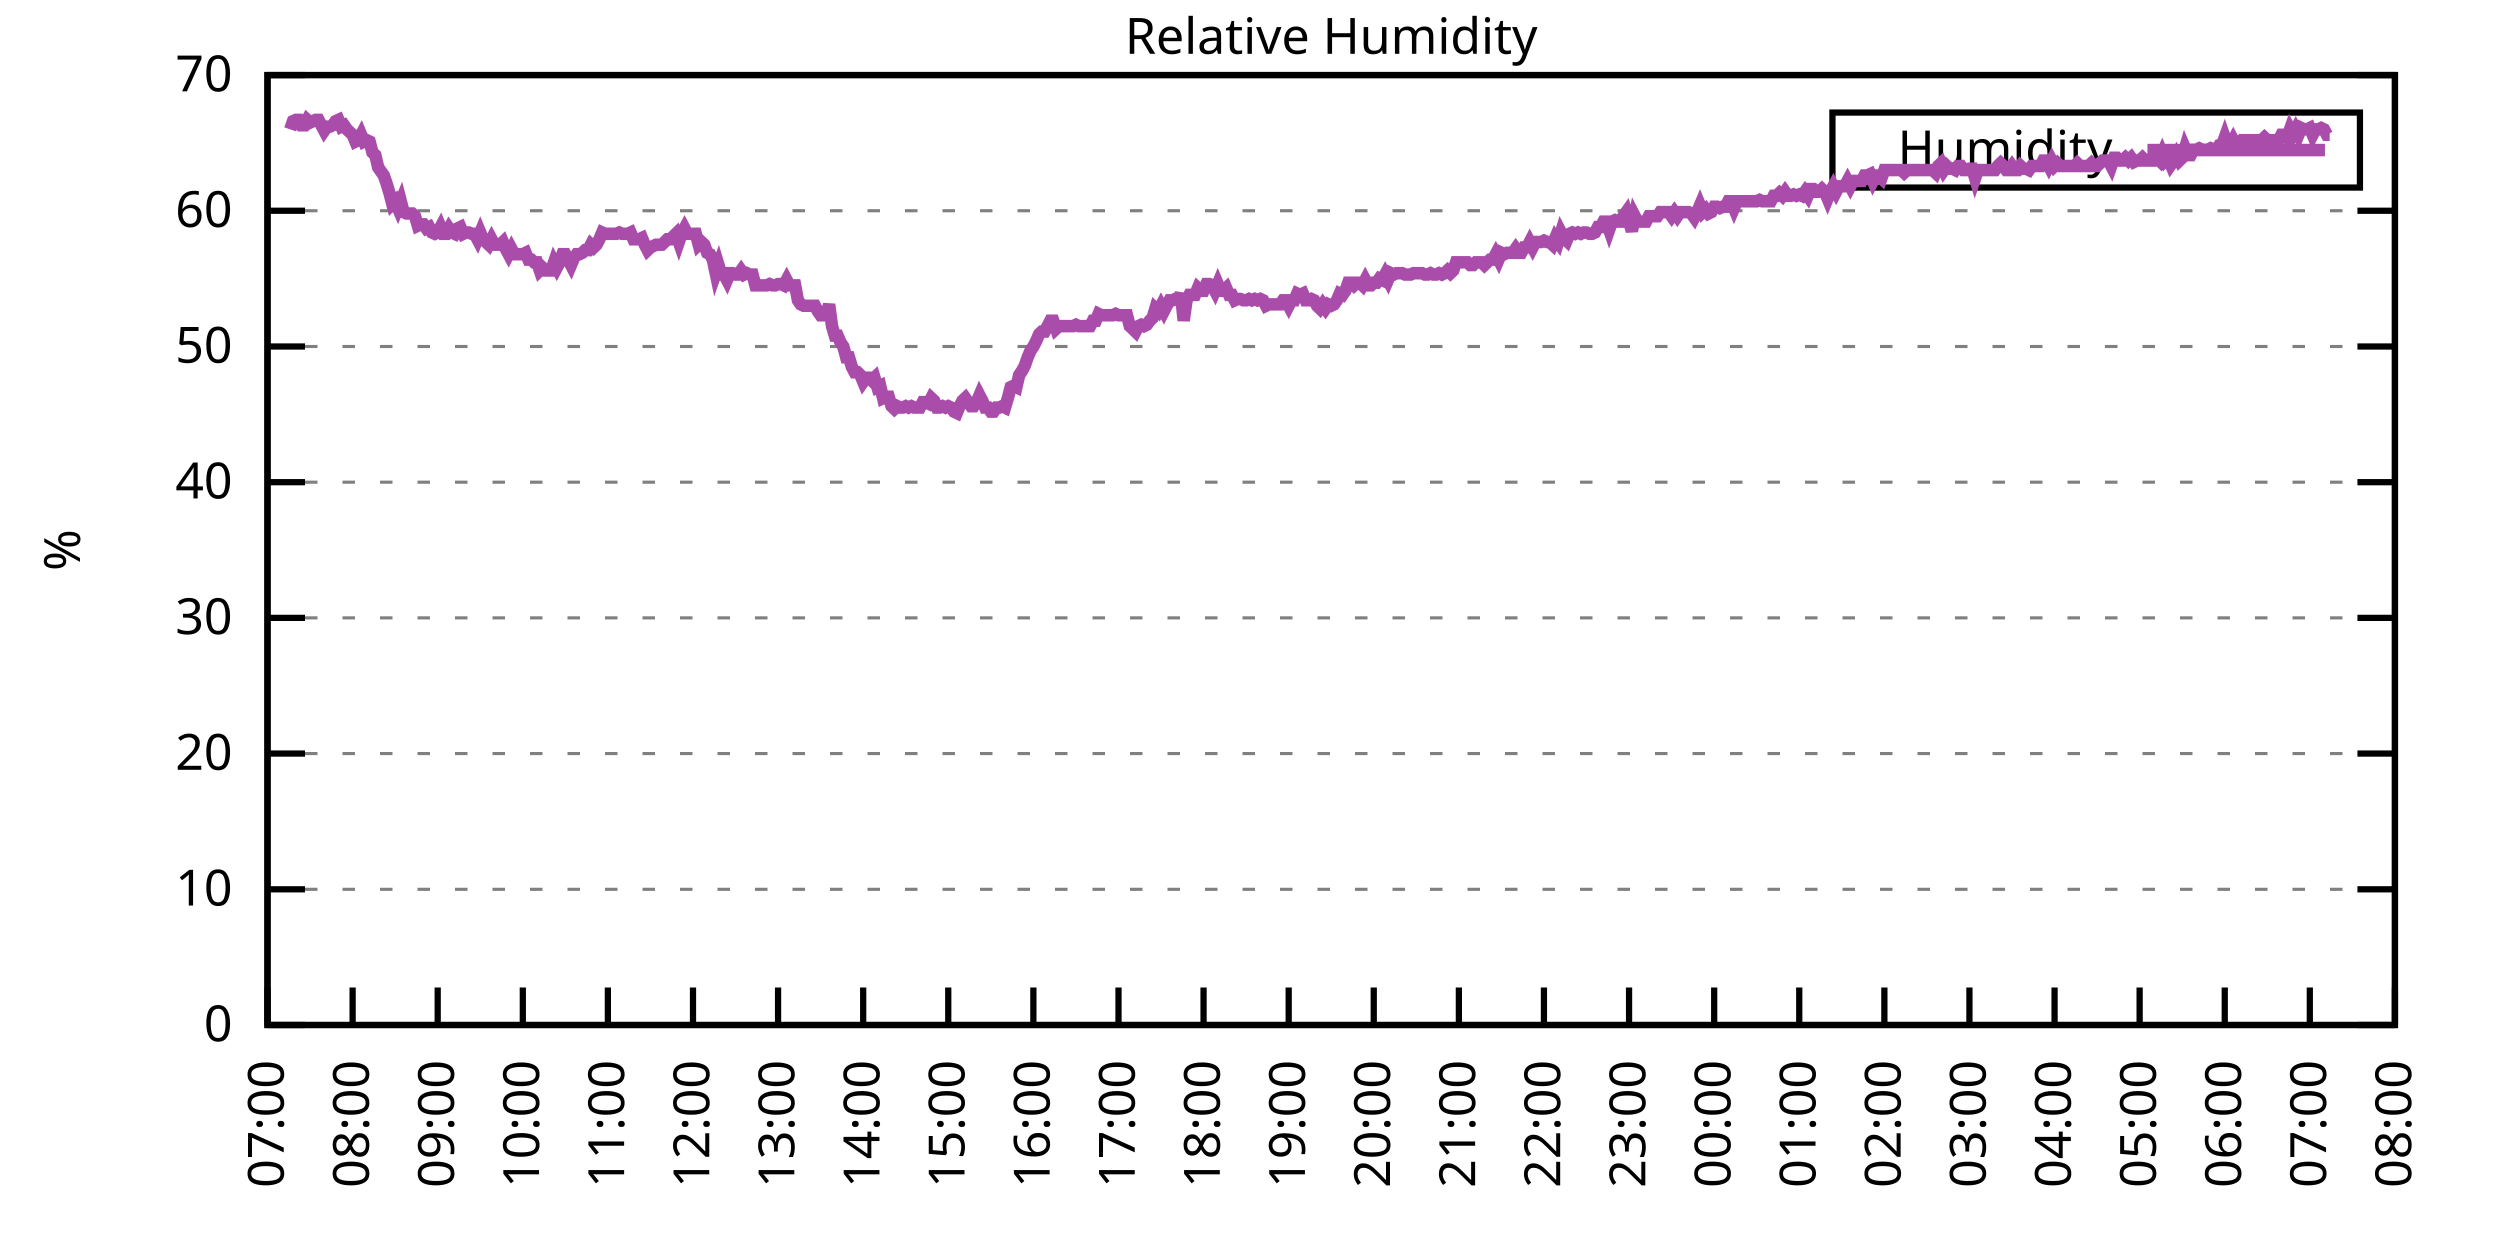
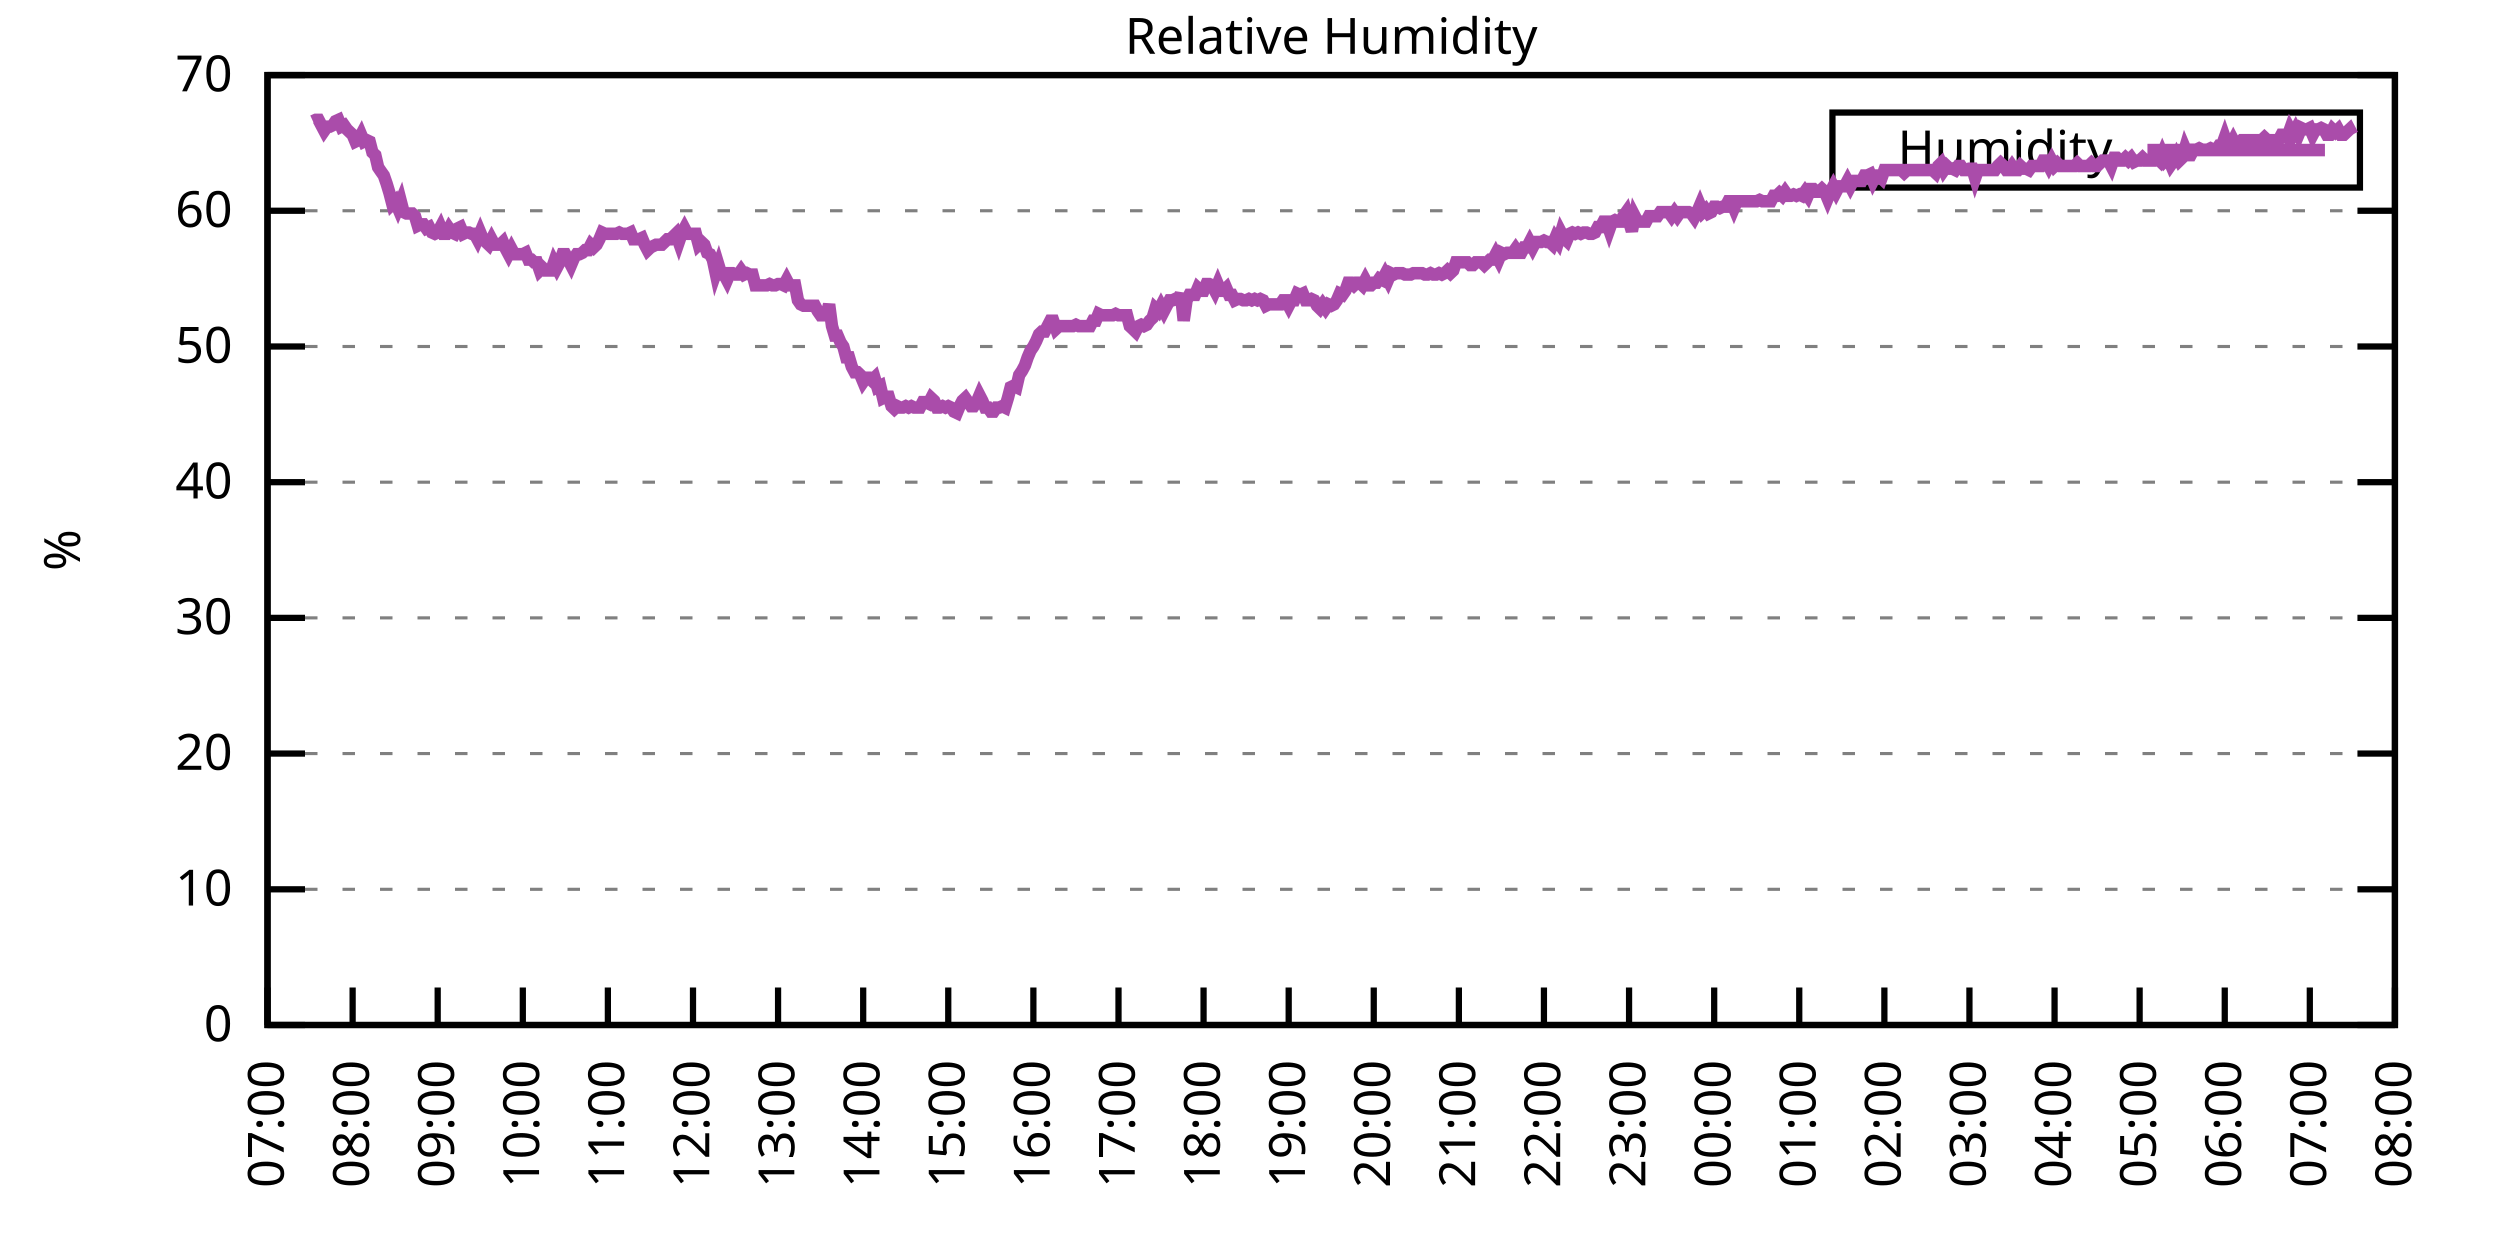
<svg xmlns="http://www.w3.org/2000/svg" xmlns:xlink="http://www.w3.org/1999/xlink" width="400" height="200" viewBox="0 0 400 200">
  <g id="gnuplot_canvas">
    <rect x="0" y="0" width="400" height="200" fill="none" />
    <defs>
      <circle id="gpDot" r="0.5" stroke-width="0.5" stroke="currentColor" />
      <path id="gpPt0" stroke-width="0.333" stroke="currentColor" d="M-1,0 h2 M0,-1 v2" />
      <path id="gpPt1" stroke-width="0.333" stroke="currentColor" d="M-1,-1 L1,1 M1,-1 L-1,1" />
      <path id="gpPt2" stroke-width="0.333" stroke="currentColor" d="M-1,0 L1,0 M0,-1 L0,1 M-1,-1 L1,1 M-1,1 L1,-1" />
      <rect id="gpPt3" stroke-width="0.333" stroke="currentColor" x="-1" y="-1" width="2" height="2" />
      <rect id="gpPt4" stroke-width="0.333" stroke="currentColor" fill="currentColor" x="-1" y="-1" width="2" height="2" />
      <circle id="gpPt5" stroke-width="0.333" stroke="currentColor" cx="0" cy="0" r="1" />
      <use xlink:href="#gpPt5" id="gpPt6" fill="currentColor" stroke="none" />
      <path id="gpPt7" stroke-width="0.333" stroke="currentColor" d="M0,-1.33 L-1.33,0.67 L1.33,0.67 z" />
      <use xlink:href="#gpPt7" id="gpPt8" fill="currentColor" stroke="none" />
      <use xlink:href="#gpPt7" id="gpPt9" stroke="currentColor" transform="rotate(180)" />
      <use xlink:href="#gpPt9" id="gpPt10" fill="currentColor" stroke="none" />
      <use xlink:href="#gpPt3" id="gpPt11" stroke="currentColor" transform="rotate(45)" />
      <use xlink:href="#gpPt11" id="gpPt12" fill="currentColor" stroke="none" />
      <path id="gpPt13" stroke-width="0.333" stroke="currentColor" d="M0,1.330 L1.265,0.411 L0.782,-1.067 L-0.782,-1.076 L-1.265,0.411 z" />
      <use xlink:href="#gpPt13" id="gpPt14" fill="currentColor" stroke="none" />
      <filter id="textbox" filterUnits="objectBoundingBox" x="0" y="0" height="1" width="1">
        <feFlood flood-color="white" flood-opacity="1" result="bgnd" />
        <feComposite in="SourceGraphic" in2="bgnd" operator="atop" />
      </filter>
      <filter id="greybox" filterUnits="objectBoundingBox" x="0" y="0" height="1" width="1">
        <feFlood flood-color="lightgrey" flood-opacity="1" result="grey" />
        <feComposite in="SourceGraphic" in2="grey" operator="atop" />
      </filter>
    </defs>
    <g fill="none" color="white" stroke="currentColor" stroke-width="1.00" stroke-linecap="butt" stroke-linejoin="miter">
</g>
    <g fill="none" color="black" stroke="currentColor" stroke-width="1.00" stroke-linecap="butt" stroke-linejoin="miter">
      <g stroke="none" shape-rendering="crispEdges">
        <polygon fill="rgb(255, 255, 255)" points="42.80,164.00 383.18,164.00 383.18,12.02 42.80,12.02 " />
      </g>
    </g>
    <g fill="none" color="black" stroke="currentColor" stroke-width="1.00" stroke-linecap="butt" stroke-linejoin="miter">
</g>
    <g fill="none" color="black" stroke="black" stroke-width="0.50" stroke-linecap="butt" stroke-linejoin="miter">
</g>
    <g fill="none" color="gray" stroke="currentColor" stroke-width="0.50" stroke-linecap="butt" stroke-linejoin="miter">
      <path stroke="gray" stroke-dasharray="2,4" class="gridline" d="M42.80,164.00 L383.19,164.00  " />
    </g>
    <g fill="none" color="gray" stroke="gray" stroke-width="1.00" stroke-linecap="butt" stroke-linejoin="miter">
</g>
    <g fill="none" color="black" stroke="currentColor" stroke-width="1.00" stroke-linecap="butt" stroke-linejoin="miter">
      <path stroke="black" d="M42.80,164.00 L48.80,164.00 M383.19,164.00 L377.19,164.00  " />
      <g transform="translate(37.20,166.60)" stroke="none" fill="black" font-family="Sans" font-size="8.00" text-anchor="end">
        <text>
          <tspan font-family="Sans"> 0</tspan>
        </text>
      </g>
    </g>
    <g fill="none" color="black" stroke="currentColor" stroke-width="1.00" stroke-linecap="butt" stroke-linejoin="miter">
</g>
    <g fill="none" color="black" stroke="black" stroke-width="0.50" stroke-linecap="butt" stroke-linejoin="miter">
</g>
    <g fill="none" color="gray" stroke="currentColor" stroke-width="0.50" stroke-linecap="butt" stroke-linejoin="miter">
      <path stroke="gray" stroke-dasharray="2,4" class="gridline" d="M42.80,142.29 L383.19,142.29  " />
    </g>
    <g fill="none" color="gray" stroke="gray" stroke-width="1.00" stroke-linecap="butt" stroke-linejoin="miter">
</g>
    <g fill="none" color="black" stroke="currentColor" stroke-width="1.00" stroke-linecap="butt" stroke-linejoin="miter">
      <path stroke="black" d="M42.80,142.29 L48.80,142.29 M383.19,142.29 L377.19,142.29  " />
      <g transform="translate(37.20,144.89)" stroke="none" fill="black" font-family="Sans" font-size="8.00" text-anchor="end">
        <text>
          <tspan font-family="Sans"> 10</tspan>
        </text>
      </g>
    </g>
    <g fill="none" color="black" stroke="currentColor" stroke-width="1.00" stroke-linecap="butt" stroke-linejoin="miter">
</g>
    <g fill="none" color="black" stroke="black" stroke-width="0.50" stroke-linecap="butt" stroke-linejoin="miter">
</g>
    <g fill="none" color="gray" stroke="currentColor" stroke-width="0.50" stroke-linecap="butt" stroke-linejoin="miter">
      <path stroke="gray" stroke-dasharray="2,4" class="gridline" d="M42.80,120.57 L383.19,120.57  " />
    </g>
    <g fill="none" color="gray" stroke="gray" stroke-width="1.00" stroke-linecap="butt" stroke-linejoin="miter">
</g>
    <g fill="none" color="black" stroke="currentColor" stroke-width="1.00" stroke-linecap="butt" stroke-linejoin="miter">
      <path stroke="black" d="M42.80,120.57 L48.80,120.57 M383.19,120.57 L377.19,120.57  " />
      <g transform="translate(37.20,123.17)" stroke="none" fill="black" font-family="Sans" font-size="8.00" text-anchor="end">
        <text>
          <tspan font-family="Sans"> 20</tspan>
        </text>
      </g>
    </g>
    <g fill="none" color="black" stroke="currentColor" stroke-width="1.00" stroke-linecap="butt" stroke-linejoin="miter">
</g>
    <g fill="none" color="black" stroke="black" stroke-width="0.50" stroke-linecap="butt" stroke-linejoin="miter">
</g>
    <g fill="none" color="gray" stroke="currentColor" stroke-width="0.50" stroke-linecap="butt" stroke-linejoin="miter">
      <path stroke="gray" stroke-dasharray="2,4" class="gridline" d="M42.80,98.86 L383.19,98.86  " />
    </g>
    <g fill="none" color="gray" stroke="gray" stroke-width="1.00" stroke-linecap="butt" stroke-linejoin="miter">
</g>
    <g fill="none" color="black" stroke="currentColor" stroke-width="1.00" stroke-linecap="butt" stroke-linejoin="miter">
      <path stroke="black" d="M42.80,98.86 L48.80,98.86 M383.19,98.86 L377.19,98.86  " />
      <g transform="translate(37.20,101.46)" stroke="none" fill="black" font-family="Sans" font-size="8.00" text-anchor="end">
        <text>
          <tspan font-family="Sans"> 30</tspan>
        </text>
      </g>
    </g>
    <g fill="none" color="black" stroke="currentColor" stroke-width="1.00" stroke-linecap="butt" stroke-linejoin="miter">
</g>
    <g fill="none" color="black" stroke="black" stroke-width="0.50" stroke-linecap="butt" stroke-linejoin="miter">
</g>
    <g fill="none" color="gray" stroke="currentColor" stroke-width="0.50" stroke-linecap="butt" stroke-linejoin="miter">
      <path stroke="gray" stroke-dasharray="2,4" class="gridline" d="M42.80,77.15 L383.19,77.15  " />
    </g>
    <g fill="none" color="gray" stroke="gray" stroke-width="1.00" stroke-linecap="butt" stroke-linejoin="miter">
</g>
    <g fill="none" color="black" stroke="currentColor" stroke-width="1.00" stroke-linecap="butt" stroke-linejoin="miter">
      <path stroke="black" d="M42.80,77.15 L48.80,77.15 M383.19,77.15 L377.19,77.15  " />
      <g transform="translate(37.20,79.75)" stroke="none" fill="black" font-family="Sans" font-size="8.00" text-anchor="end">
        <text>
          <tspan font-family="Sans"> 40</tspan>
        </text>
      </g>
    </g>
    <g fill="none" color="black" stroke="currentColor" stroke-width="1.00" stroke-linecap="butt" stroke-linejoin="miter">
</g>
    <g fill="none" color="black" stroke="black" stroke-width="0.50" stroke-linecap="butt" stroke-linejoin="miter">
</g>
    <g fill="none" color="gray" stroke="currentColor" stroke-width="0.50" stroke-linecap="butt" stroke-linejoin="miter">
      <path stroke="gray" stroke-dasharray="2,4" class="gridline" d="M42.80,55.44 L383.19,55.44  " />
    </g>
    <g fill="none" color="gray" stroke="gray" stroke-width="1.00" stroke-linecap="butt" stroke-linejoin="miter">
</g>
    <g fill="none" color="black" stroke="currentColor" stroke-width="1.00" stroke-linecap="butt" stroke-linejoin="miter">
      <path stroke="black" d="M42.80,55.44 L48.80,55.44 M383.19,55.44 L377.19,55.44  " />
      <g transform="translate(37.20,58.04)" stroke="none" fill="black" font-family="Sans" font-size="8.00" text-anchor="end">
        <text>
          <tspan font-family="Sans"> 50</tspan>
        </text>
      </g>
    </g>
    <g fill="none" color="black" stroke="currentColor" stroke-width="1.00" stroke-linecap="butt" stroke-linejoin="miter">
</g>
    <g fill="none" color="black" stroke="black" stroke-width="0.50" stroke-linecap="butt" stroke-linejoin="miter">
</g>
    <g fill="none" color="gray" stroke="currentColor" stroke-width="0.50" stroke-linecap="butt" stroke-linejoin="miter">
      <path stroke="gray" stroke-dasharray="2,4" class="gridline" d="M42.80,33.72 L383.19,33.72  " />
    </g>
    <g fill="none" color="gray" stroke="gray" stroke-width="1.00" stroke-linecap="butt" stroke-linejoin="miter">
</g>
    <g fill="none" color="black" stroke="currentColor" stroke-width="1.00" stroke-linecap="butt" stroke-linejoin="miter">
      <path stroke="black" d="M42.80,33.72 L48.80,33.72 M383.19,33.72 L377.19,33.72  " />
      <g transform="translate(37.20,36.32)" stroke="none" fill="black" font-family="Sans" font-size="8.00" text-anchor="end">
        <text>
          <tspan font-family="Sans"> 60</tspan>
        </text>
      </g>
    </g>
    <g fill="none" color="black" stroke="currentColor" stroke-width="1.00" stroke-linecap="butt" stroke-linejoin="miter">
</g>
    <g fill="none" color="black" stroke="black" stroke-width="0.50" stroke-linecap="butt" stroke-linejoin="miter">
</g>
    <g fill="none" color="gray" stroke="currentColor" stroke-width="0.50" stroke-linecap="butt" stroke-linejoin="miter">
      <path stroke="gray" stroke-dasharray="2,4" class="gridline" d="M42.80,12.01 L383.19,12.01  " />
    </g>
    <g fill="none" color="gray" stroke="gray" stroke-width="1.00" stroke-linecap="butt" stroke-linejoin="miter">
</g>
    <g fill="none" color="black" stroke="currentColor" stroke-width="1.00" stroke-linecap="butt" stroke-linejoin="miter">
      <path stroke="black" d="M42.80,12.01 L48.80,12.01 M383.19,12.01 L377.19,12.01  " />
      <g transform="translate(37.20,14.61)" stroke="none" fill="black" font-family="Sans" font-size="8.00" text-anchor="end">
        <text>
          <tspan font-family="Sans"> 70</tspan>
        </text>
      </g>
    </g>
    <g fill="none" color="black" stroke="currentColor" stroke-width="1.00" stroke-linecap="butt" stroke-linejoin="miter">
      <path stroke="black" d="M42.80,164.00 L42.80,158.00  " />
      <g transform="translate(45.40,169.60) rotate(270.00)" stroke="none" fill="black" font-family="Sans" font-size="8.00" text-anchor="end">
        <text>
          <tspan font-family="Sans">07:00</tspan>
        </text>
      </g>
    </g>
    <g fill="none" color="black" stroke="currentColor" stroke-width="1.00" stroke-linecap="butt" stroke-linejoin="miter">
      <path stroke="black" d="M56.42,164.00 L56.42,158.00  " />
      <g transform="translate(59.02,169.60) rotate(270.00)" stroke="none" fill="black" font-family="Sans" font-size="8.00" text-anchor="end">
        <text>
          <tspan font-family="Sans">08:00</tspan>
        </text>
      </g>
    </g>
    <g fill="none" color="black" stroke="currentColor" stroke-width="1.00" stroke-linecap="butt" stroke-linejoin="miter">
      <path stroke="black" d="M70.03,164.00 L70.03,158.00  " />
      <g transform="translate(72.63,169.60) rotate(270.00)" stroke="none" fill="black" font-family="Sans" font-size="8.00" text-anchor="end">
        <text>
          <tspan font-family="Sans">09:00</tspan>
        </text>
      </g>
    </g>
    <g fill="none" color="black" stroke="currentColor" stroke-width="1.00" stroke-linecap="butt" stroke-linejoin="miter">
      <path stroke="black" d="M83.65,164.00 L83.65,158.00  " />
      <g transform="translate(86.25,169.60) rotate(270.00)" stroke="none" fill="black" font-family="Sans" font-size="8.00" text-anchor="end">
        <text>
          <tspan font-family="Sans">10:00</tspan>
        </text>
      </g>
    </g>
    <g fill="none" color="black" stroke="currentColor" stroke-width="1.00" stroke-linecap="butt" stroke-linejoin="miter">
      <path stroke="black" d="M97.26,164.00 L97.26,158.00  " />
      <g transform="translate(99.86,169.60) rotate(270.00)" stroke="none" fill="black" font-family="Sans" font-size="8.00" text-anchor="end">
        <text>
          <tspan font-family="Sans">11:00</tspan>
        </text>
      </g>
    </g>
    <g fill="none" color="black" stroke="currentColor" stroke-width="1.00" stroke-linecap="butt" stroke-linejoin="miter">
      <path stroke="black" d="M110.88,164.00 L110.88,158.00  " />
      <g transform="translate(113.48,169.60) rotate(270.00)" stroke="none" fill="black" font-family="Sans" font-size="8.00" text-anchor="end">
        <text>
          <tspan font-family="Sans">12:00</tspan>
        </text>
      </g>
    </g>
    <g fill="none" color="black" stroke="currentColor" stroke-width="1.00" stroke-linecap="butt" stroke-linejoin="miter">
      <path stroke="black" d="M124.49,164.00 L124.49,158.00  " />
      <g transform="translate(127.09,169.60) rotate(270.00)" stroke="none" fill="black" font-family="Sans" font-size="8.00" text-anchor="end">
        <text>
          <tspan font-family="Sans">13:00</tspan>
        </text>
      </g>
    </g>
    <g fill="none" color="black" stroke="currentColor" stroke-width="1.00" stroke-linecap="butt" stroke-linejoin="miter">
      <path stroke="black" d="M138.11,164.00 L138.11,158.00  " />
      <g transform="translate(140.71,169.60) rotate(270.00)" stroke="none" fill="black" font-family="Sans" font-size="8.00" text-anchor="end">
        <text>
          <tspan font-family="Sans">14:00</tspan>
        </text>
      </g>
    </g>
    <g fill="none" color="black" stroke="currentColor" stroke-width="1.00" stroke-linecap="butt" stroke-linejoin="miter">
      <path stroke="black" d="M151.72,164.00 L151.72,158.00  " />
      <g transform="translate(154.32,169.60) rotate(270.00)" stroke="none" fill="black" font-family="Sans" font-size="8.00" text-anchor="end">
        <text>
          <tspan font-family="Sans">15:00</tspan>
        </text>
      </g>
    </g>
    <g fill="none" color="black" stroke="currentColor" stroke-width="1.00" stroke-linecap="butt" stroke-linejoin="miter">
      <path stroke="black" d="M165.34,164.00 L165.34,158.00  " />
      <g transform="translate(167.94,169.60) rotate(270.00)" stroke="none" fill="black" font-family="Sans" font-size="8.00" text-anchor="end">
        <text>
          <tspan font-family="Sans">16:00</tspan>
        </text>
      </g>
    </g>
    <g fill="none" color="black" stroke="currentColor" stroke-width="1.00" stroke-linecap="butt" stroke-linejoin="miter">
      <path stroke="black" d="M178.96,164.00 L178.96,158.00  " />
      <g transform="translate(181.56,169.60) rotate(270.00)" stroke="none" fill="black" font-family="Sans" font-size="8.00" text-anchor="end">
        <text>
          <tspan font-family="Sans">17:00</tspan>
        </text>
      </g>
    </g>
    <g fill="none" color="black" stroke="currentColor" stroke-width="1.00" stroke-linecap="butt" stroke-linejoin="miter">
      <path stroke="black" d="M192.57,164.00 L192.57,158.00  " />
      <g transform="translate(195.17,169.60) rotate(270.00)" stroke="none" fill="black" font-family="Sans" font-size="8.00" text-anchor="end">
        <text>
          <tspan font-family="Sans">18:00</tspan>
        </text>
      </g>
    </g>
    <g fill="none" color="black" stroke="currentColor" stroke-width="1.00" stroke-linecap="butt" stroke-linejoin="miter">
      <path stroke="black" d="M206.19,164.00 L206.19,158.00  " />
      <g transform="translate(208.79,169.60) rotate(270.00)" stroke="none" fill="black" font-family="Sans" font-size="8.00" text-anchor="end">
        <text>
          <tspan font-family="Sans">19:00</tspan>
        </text>
      </g>
    </g>
    <g fill="none" color="black" stroke="currentColor" stroke-width="1.00" stroke-linecap="butt" stroke-linejoin="miter">
      <path stroke="black" d="M219.80,164.00 L219.80,158.00  " />
      <g transform="translate(222.40,169.60) rotate(270.00)" stroke="none" fill="black" font-family="Sans" font-size="8.00" text-anchor="end">
        <text>
          <tspan font-family="Sans">20:00</tspan>
        </text>
      </g>
    </g>
    <g fill="none" color="black" stroke="currentColor" stroke-width="1.00" stroke-linecap="butt" stroke-linejoin="miter">
      <path stroke="black" d="M233.42,164.00 L233.42,158.00  " />
      <g transform="translate(236.02,169.60) rotate(270.00)" stroke="none" fill="black" font-family="Sans" font-size="8.00" text-anchor="end">
        <text>
          <tspan font-family="Sans">21:00</tspan>
        </text>
      </g>
    </g>
    <g fill="none" color="black" stroke="currentColor" stroke-width="1.00" stroke-linecap="butt" stroke-linejoin="miter">
      <path stroke="black" d="M247.03,164.00 L247.03,158.00  " />
      <g transform="translate(249.63,169.60) rotate(270.00)" stroke="none" fill="black" font-family="Sans" font-size="8.00" text-anchor="end">
        <text>
          <tspan font-family="Sans">22:00</tspan>
        </text>
      </g>
    </g>
    <g fill="none" color="black" stroke="currentColor" stroke-width="1.00" stroke-linecap="butt" stroke-linejoin="miter">
      <path stroke="black" d="M260.65,164.00 L260.65,158.00  " />
      <g transform="translate(263.25,169.60) rotate(270.00)" stroke="none" fill="black" font-family="Sans" font-size="8.00" text-anchor="end">
        <text>
          <tspan font-family="Sans">23:00</tspan>
        </text>
      </g>
    </g>
    <g fill="none" color="black" stroke="currentColor" stroke-width="1.00" stroke-linecap="butt" stroke-linejoin="miter">
      <path stroke="black" d="M274.27,164.00 L274.27,158.00  " />
      <g transform="translate(276.87,169.60) rotate(270.00)" stroke="none" fill="black" font-family="Sans" font-size="8.00" text-anchor="end">
        <text>
          <tspan font-family="Sans">00:00</tspan>
        </text>
      </g>
    </g>
    <g fill="none" color="black" stroke="currentColor" stroke-width="1.00" stroke-linecap="butt" stroke-linejoin="miter">
      <path stroke="black" d="M287.88,164.00 L287.88,158.00  " />
      <g transform="translate(290.48,169.60) rotate(270.00)" stroke="none" fill="black" font-family="Sans" font-size="8.00" text-anchor="end">
        <text>
          <tspan font-family="Sans">01:00</tspan>
        </text>
      </g>
    </g>
    <g fill="none" color="black" stroke="currentColor" stroke-width="1.00" stroke-linecap="butt" stroke-linejoin="miter">
      <path stroke="black" d="M301.50,164.00 L301.50,158.00  " />
      <g transform="translate(304.10,169.60) rotate(270.00)" stroke="none" fill="black" font-family="Sans" font-size="8.00" text-anchor="end">
        <text>
          <tspan font-family="Sans">02:00</tspan>
        </text>
      </g>
    </g>
    <g fill="none" color="black" stroke="currentColor" stroke-width="1.00" stroke-linecap="butt" stroke-linejoin="miter">
      <path stroke="black" d="M315.11,164.00 L315.11,158.00  " />
      <g transform="translate(317.71,169.60) rotate(270.00)" stroke="none" fill="black" font-family="Sans" font-size="8.00" text-anchor="end">
        <text>
          <tspan font-family="Sans">03:00</tspan>
        </text>
      </g>
    </g>
    <g fill="none" color="black" stroke="currentColor" stroke-width="1.00" stroke-linecap="butt" stroke-linejoin="miter">
      <path stroke="black" d="M328.73,164.00 L328.73,158.00  " />
      <g transform="translate(331.33,169.60) rotate(270.00)" stroke="none" fill="black" font-family="Sans" font-size="8.00" text-anchor="end">
        <text>
          <tspan font-family="Sans">04:00</tspan>
        </text>
      </g>
    </g>
    <g fill="none" color="black" stroke="currentColor" stroke-width="1.00" stroke-linecap="butt" stroke-linejoin="miter">
      <path stroke="black" d="M342.34,164.00 L342.34,158.00  " />
      <g transform="translate(344.94,169.60) rotate(270.00)" stroke="none" fill="black" font-family="Sans" font-size="8.00" text-anchor="end">
        <text>
          <tspan font-family="Sans">05:00</tspan>
        </text>
      </g>
    </g>
    <g fill="none" color="black" stroke="currentColor" stroke-width="1.00" stroke-linecap="butt" stroke-linejoin="miter">
      <path stroke="black" d="M355.96,164.00 L355.96,158.00  " />
      <g transform="translate(358.56,169.60) rotate(270.00)" stroke="none" fill="black" font-family="Sans" font-size="8.00" text-anchor="end">
        <text>
          <tspan font-family="Sans">06:00</tspan>
        </text>
      </g>
    </g>
    <g fill="none" color="black" stroke="currentColor" stroke-width="1.00" stroke-linecap="butt" stroke-linejoin="miter">
      <path stroke="black" d="M369.57,164.00 L369.57,158.00  " />
      <g transform="translate(372.17,169.60) rotate(270.00)" stroke="none" fill="black" font-family="Sans" font-size="8.00" text-anchor="end">
        <text>
          <tspan font-family="Sans">07:00</tspan>
        </text>
      </g>
    </g>
    <g fill="none" color="black" stroke="currentColor" stroke-width="1.00" stroke-linecap="butt" stroke-linejoin="miter">
      <path stroke="black" d="M383.19,164.00 L383.19,158.00  " />
      <g transform="translate(385.79,169.60) rotate(270.00)" stroke="none" fill="black" font-family="Sans" font-size="8.00" text-anchor="end">
        <text>
          <tspan font-family="Sans">08:00</tspan>
        </text>
      </g>
    </g>
    <g fill="none" color="black" stroke="currentColor" stroke-width="1.00" stroke-linecap="butt" stroke-linejoin="miter">
</g>
    <g fill="none" color="black" stroke="currentColor" stroke-width="1.00" stroke-linecap="butt" stroke-linejoin="miter">
      <path stroke="black" d="M42.80,12.01 L42.80,164.00 L383.19,164.00 L383.19,12.01 L42.80,12.01 Z  " />
    </g>
    <g fill="none" color="black" stroke="currentColor" stroke-width="1.00" stroke-linecap="butt" stroke-linejoin="miter">
</g>
    <g fill="none" color="black" stroke="currentColor" stroke-width="1.00" stroke-linecap="butt" stroke-linejoin="miter">
      <path stroke="black" d="M293.19,30.01 L293.19,18.01 L377.59,18.01 L377.59,30.01 L293.19,30.01 Z  " />
    </g>
    <g id="Relative_Humidity_plot_1">
      <g fill="none" color="white" stroke="black" stroke-width="2.00" stroke-linecap="butt" stroke-linejoin="miter">
</g>
      <g fill="none" color="black" stroke="currentColor" stroke-width="2.00" stroke-linecap="butt" stroke-linejoin="miter">
        <g transform="translate(337.99,26.61)" stroke="none" fill="black" font-family="Sans" font-size="8.00" text-anchor="end">
          <text>
            <tspan font-family="Sans">Humidity</tspan>
          </text>
        </g>
      </g>
      <g fill="none" color="black" stroke="currentColor" stroke-width="2.00" stroke-linecap="butt" stroke-linejoin="miter">
-         <path stroke="rgb(170,  76, 170)" d="M343.59,24.01 L371.99,24.01 M46.43,20.70 L46.88,19.39 L47.34,19.18 L47.79,19.18 L48.25,20.04 L48.70,20.04   L49.15,19.18 L49.61,19.61 L50.06,19.39 L50.52,19.18 L50.97,19.18 L51.42,20.04 L51.88,20.91 L52.33,20.26   L52.78,20.26 L53.24,20.04 L53.69,19.39 L54.15,19.18 L54.60,20.26 L55.05,20.04 L55.51,20.70 L55.96,21.13   L56.42,21.56 L56.87,22.65 L57.32,22.43 L57.78,21.56 L58.23,22.65 L58.68,22.43 L59.14,22.65 L59.59,24.39   L60.05,24.82 L60.50,26.77 L60.95,27.43 L61.41,28.08 L61.86,29.38 L62.32,30.90 L62.77,32.64 L63.22,32.20   L63.68,33.29 L64.13,32.20 L64.58,33.94 L65.04,34.16 L65.49,34.16 L65.95,34.16 L66.40,34.59 L66.85,36.11   L67.31,35.89 L67.76,35.89 L68.22,36.55 L68.67,36.33 L69.12,37.20 L69.58,37.41 L70.03,37.20 L70.49,36.33   L70.94,37.41 L71.39,37.41 L71.85,36.55 L72.30,37.20 L72.75,37.41 L73.21,36.55 L73.66,36.33 L74.12,37.41   L74.57,37.20 L75.02,37.20 L75.48,37.41 L75.93,37.41 L76.39,38.28 L76.84,37.20 L77.29,38.28 L77.75,38.72   L78.20,39.15 L78.65,38.28 L79.11,39.15 L79.56,39.15 L80.02,39.15 L80.47,38.72 L80.92,39.80 L81.38,40.67   L81.83,39.80 L82.29,40.67 L82.74,40.67 L83.19,40.67 L83.65,40.67 L84.10,40.45 L84.55,41.54 L85.01,41.54   L85.46,41.97 L85.92,41.97 L86.37,43.28 L86.82,42.84 L87.28,43.28 L87.73,43.28 L88.19,43.28 L88.64,41.97   L89.09,42.84 L89.55,41.97 L90.00,40.67 L90.45,40.67 L90.91,41.54 L91.36,42.41 L91.82,41.32 L92.27,40.67   L92.72,40.67 L93.18,40.45 L93.63,40.02 L94.09,40.02 L94.54,39.15 L94.99,39.59 L95.45,39.15 L95.90,38.28   L96.35,37.20 L96.81,37.41 L97.26,37.41 L97.72,37.41 L98.17,37.41 L98.62,37.41 L99.08,37.20 L99.53,37.41   L99.99,37.41 L100.44,37.41 L100.89,37.20 L101.35,38.28 L101.80,38.28 L102.25,38.28 L102.71,38.07 L103.16,39.15   L103.62,40.02 L104.07,39.59 L104.52,39.37 L104.98,39.15 L105.43,39.15 L105.89,39.15 L106.34,38.72 L106.79,38.28   L107.25,38.28 L107.70,37.85 L108.15,37.41 L108.61,38.72 L109.06,37.41 L109.52,36.55 L109.97,37.41 L110.42,37.41   L110.88,37.41 L111.33,37.41 L111.79,39.15 L112.24,38.72 L112.69,39.15 L113.15,40.45 L113.60,40.67 L114.05,41.54   L114.51,43.71 L114.96,42.41 L115.42,43.93 L115.87,43.93 L116.32,44.80 L116.78,43.71 L117.23,43.71 L117.69,43.93   L118.14,43.93 L118.59,43.28 L119.05,43.93 L119.50,43.71 L119.96,43.93 L120.41,43.93 L120.86,45.66 L121.32,45.66   L121.77,45.66 L122.22,45.66 L122.68,45.66 L123.13,45.45 L123.59,45.66 L124.04,45.66 L124.49,45.45 L124.95,45.45   L125.40,45.66 L125.86,44.80 L126.31,45.66 L126.76,45.66 L127.22,45.66 L127.67,48.05 L128.12,48.70 L128.58,48.92   L129.03,48.92 L129.49,48.92 L129.94,48.92 L130.39,48.92 L130.85,49.79 L131.30,50.44 L131.76,50.44 L132.21,50.44   L132.66,48.70 L133.12,52.18 L133.57,53.70 L134.02,53.70 L134.48,54.78 L134.93,55.44 L135.39,57.17 L135.84,57.17   L136.29,58.69 L136.75,59.56 L137.20,59.56 L137.66,60.00 L138.11,61.08 L138.56,60.43 L139.02,60.43 L139.47,60.86   L139.92,60.43 L140.38,61.95 L140.83,61.73 L141.29,63.69 L141.74,63.47 L142.19,63.47 L142.65,64.99 L143.10,65.42   L143.56,64.99 L144.01,65.21 L144.46,65.21 L144.92,64.99 L145.37,65.21 L145.82,64.99 L146.28,65.21 L146.73,65.21   L147.19,65.21 L147.64,64.34 L148.09,64.34 L148.55,64.56 L149.00,63.69 L149.46,64.12 L149.91,65.21 L150.36,65.21   L150.82,64.99 L151.27,65.21 L151.72,64.99 L152.18,65.21 L152.63,65.86 L153.09,66.08 L153.54,64.99 L153.99,64.12   L154.45,63.69 L154.90,64.34 L155.36,64.99 L155.81,64.99 L156.26,64.34 L156.72,63.25 L157.17,64.12 L157.62,65.21   L158.08,65.21 L158.53,65.86 L158.99,65.86 L159.44,65.21 L159.89,65.21 L160.35,64.99 L160.80,65.21 L161.26,63.69   L161.71,61.95 L162.16,61.73 L162.62,61.95 L163.07,60.00 L163.52,59.34 L163.98,58.48 L164.43,57.17 L164.89,56.09   L165.34,55.44 L165.79,54.57 L166.25,53.48 L166.70,53.05 L167.16,53.05 L167.61,52.18 L168.06,51.31 L168.52,51.31   L168.97,52.61 L169.43,52.18 L169.88,52.18 L170.33,52.18 L170.79,52.18 L171.24,52.18 L171.69,52.18 L172.15,51.96   L172.60,52.18 L173.06,52.18 L173.51,52.18 L173.96,52.18 L174.42,52.18 L174.87,51.31 L175.33,51.31 L175.78,50.22   L176.23,50.44 L176.69,50.44 L177.14,50.44 L177.59,50.44 L178.05,50.44 L178.50,50.22 L178.96,50.44 L179.41,50.44   L179.86,50.44 L180.32,50.44 L180.77,52.18 L181.23,52.61 L181.68,53.05 L182.13,52.18 L182.59,51.96 L183.04,52.18   L183.49,51.96 L183.95,51.31 L184.40,50.88 L184.86,49.36 L185.31,49.79 L185.76,48.92 L186.22,49.79 L186.67,48.92   L187.13,48.05 L187.58,48.05 L188.03,47.84 L188.49,48.05 L188.94,46.97 L189.39,51.31 L189.85,48.05 L190.30,47.18   L190.76,47.18 L191.21,47.18 L191.66,46.10 L192.12,46.53 L192.57,46.53 L193.03,45.45 L193.48,45.45 L193.93,45.66   L194.39,46.53 L194.84,45.45 L195.29,46.53 L195.75,46.53 L196.20,46.10 L196.66,47.18 L197.11,47.18 L197.56,48.05   L198.02,47.84 L198.47,47.84 L198.93,48.05 L199.38,48.05 L199.83,47.84 L200.29,48.05 L200.74,47.84 L201.19,48.05   L201.65,47.84 L202.10,48.05 L202.56,48.92 L203.01,48.70 L203.46,48.70 L203.92,48.70 L204.37,48.70 L204.83,48.70   L205.28,48.05 L205.73,48.05 L206.19,48.92 L206.64,48.05 L207.09,48.05 L207.55,46.97 L208.00,47.18 L208.46,46.97   L208.91,48.05 L209.36,48.05 L209.82,47.84 L210.27,48.05 L210.73,48.92 L211.18,49.36 L211.63,48.70 L212.09,49.36   L212.54,48.70 L213.00,48.92 L213.45,48.70 L213.90,48.05 L214.36,46.97 L214.81,47.18 L215.26,46.53 L215.72,45.23   L216.17,45.23 L216.63,45.66 L217.08,45.23 L217.53,45.23 L217.99,45.66 L218.44,44.80 L218.90,45.66 L219.35,45.66   L219.80,45.23 L220.26,45.23 L220.71,44.58 L221.16,44.80 L221.62,43.93 L222.07,44.80 L222.53,43.71 L222.98,43.93   L223.43,43.71 L223.89,43.71 L224.34,43.71 L224.80,43.93 L225.25,43.93 L225.70,43.93 L226.16,43.71 L226.61,43.71   L227.06,43.71 L227.52,43.71 L227.97,43.93 L228.43,43.93 L228.88,43.71 L229.33,43.93 L229.79,43.93 L230.24,43.71   L230.70,43.93 L231.15,43.71 L231.60,43.28 L232.06,43.71 L232.51,43.28 L232.96,41.97 L233.42,41.97 L233.87,41.97   L234.33,41.97 L234.78,41.97 L235.23,42.41 L235.69,42.41 L236.14,41.97 L236.60,41.97 L237.05,41.97 L237.50,42.41   L237.96,41.97 L238.41,41.54 L238.86,41.54 L239.32,40.67 L239.77,41.54 L240.23,40.45 L240.68,40.67 L241.13,40.45   L241.59,40.45 L242.04,40.45 L242.50,39.80 L242.95,40.45 L243.40,40.45 L243.86,39.59 L244.31,39.59 L244.76,38.72   L245.22,39.59 L245.67,38.72 L246.13,38.72 L246.58,38.72 L247.03,38.50 L247.49,38.72 L247.94,38.72 L248.40,39.15   L248.85,38.07 L249.30,38.72 L249.76,37.20 L250.21,38.07 L250.66,38.50 L251.12,37.41 L251.57,37.20 L252.03,37.41   L252.48,37.20 L252.93,37.41 L253.39,37.20 L253.84,37.20 L254.30,37.41 L254.75,37.41 L255.20,37.20 L255.66,36.33   L256.11,36.33 L256.56,35.46 L257.02,35.46 L257.47,36.76 L257.93,35.46 L258.38,35.24 L258.83,35.46 L259.29,35.46   L259.74,34.59 L260.20,33.94 L260.65,35.46 L261.10,36.98 L261.56,34.59 L262.01,35.46 L262.47,35.46 L262.92,35.46   L263.37,35.46 L263.83,34.59 L264.28,34.59 L264.73,34.59 L265.19,34.59 L265.64,33.94 L266.10,33.94 L266.55,33.94   L267.00,33.94 L267.46,34.59 L267.91,33.94 L268.37,34.59 L268.82,33.94 L269.27,33.94 L269.73,33.94 L270.18,33.94   L270.63,34.16 L271.09,34.81 L271.54,33.94 L272.00,32.85 L272.45,33.94 L272.90,33.51 L273.36,34.16 L273.81,33.94   L274.27,33.07 L274.72,33.07 L275.17,33.29 L275.63,33.07 L276.08,33.07 L276.53,32.20 L276.99,32.20 L277.44,33.29   L277.90,32.20 L278.35,32.20 L278.80,32.20 L279.26,32.20 L279.71,32.20 L280.17,32.20 L280.62,32.20 L281.07,32.20   L281.53,31.99 L281.98,32.20 L282.43,32.20 L282.89,32.20 L283.34,32.20 L283.80,31.33 L284.25,31.33 L284.70,30.90   L285.16,31.33 L285.61,30.68 L286.07,31.33 L286.52,31.33 L286.97,31.12 L287.43,31.33 L287.88,31.12 L288.33,31.33   L288.79,30.68 L289.24,31.33 L289.70,30.25 L290.15,30.25 L290.60,30.68 L291.06,30.68 L291.51,30.25 L291.97,30.68   L292.42,31.77 L292.87,30.68 L293.33,29.81 L293.78,30.68 L294.23,29.81 L294.69,29.81 L295.14,29.81 L295.60,28.95   L296.05,29.81 L296.50,28.95 L296.96,28.95 L297.41,28.95 L297.87,28.95 L298.32,28.08 L298.77,28.08 L299.23,27.86   L299.68,28.95 L300.13,28.08 L300.59,28.08 L301.04,28.51 L301.50,27.21 L301.95,27.21 L302.40,27.21 L302.86,27.21   L303.31,27.21 L303.77,27.21 L304.22,27.21 L304.67,27.64 L305.13,27.21 L305.58,27.21 L306.03,27.21 L306.49,27.21   L306.94,27.21 L307.40,27.21 L307.85,27.21 L308.30,27.21 L308.76,27.21 L309.21,27.21 L309.67,27.64 L310.12,26.56   L310.57,26.12 L311.03,27.21 L311.48,26.56 L311.94,26.99 L312.39,26.99 L312.84,27.21 L313.30,26.56 L313.75,26.56   L314.20,27.21 L314.66,27.21 L315.11,26.99 L315.57,26.99 L316.02,28.51 L316.47,27.21 L316.93,27.21 L317.38,27.21   L317.84,27.21 L318.29,27.21 L318.74,27.21 L319.20,27.21 L319.65,26.56 L320.10,26.12 L320.56,26.56 L321.01,27.21   L321.47,27.21 L321.92,26.56 L322.37,27.21 L322.83,27.21 L323.28,26.56 L323.74,26.99 L324.19,26.99 L324.64,27.21   L325.10,26.56 L325.55,26.56 L326.00,26.56 L326.46,26.56 L326.91,25.69 L327.37,25.69 L327.82,26.56 L328.27,25.69   L328.73,26.56 L329.18,26.12 L329.64,26.56 L330.09,26.56 L330.54,26.56 L331.00,26.56 L331.45,26.56 L331.90,26.56   L332.36,26.12 L332.81,26.56 L333.27,26.56 L333.72,26.56 L334.17,26.56 L334.63,26.12 L335.08,26.56 L335.54,26.56   L335.99,26.12 L336.44,25.69 L336.90,25.69 L337.35,25.69 L337.80,26.56 L338.26,25.25 L338.71,25.25 L339.17,25.69   L339.62,25.69 L340.07,25.25 L340.53,25.69 L340.98,25.25 L341.44,25.91 L341.89,25.69 L342.34,25.69 L342.80,25.25   L343.25,25.69 L343.70,25.69 L344.16,25.69 L344.61,25.69 L345.07,25.25 L345.52,25.69 L345.97,24.60 L346.43,25.69   L346.88,25.25 L347.34,26.34 L347.79,25.69 L348.24,24.82 L348.70,25.69 L349.15,25.25 L349.60,23.73 L350.06,24.82   L350.51,24.82 L350.97,23.95 L351.42,23.95 L351.87,23.73 L352.33,23.95 L352.78,23.95 L353.24,23.95 L353.69,23.73   L354.14,23.95 L354.60,23.95 L355.05,23.30 L355.50,23.30 L355.96,22.00 L356.41,23.30 L356.87,23.30 L357.32,22.43   L357.77,23.30 L358.23,22.87 L358.68,22.43 L359.14,22.43 L359.59,22.43 L360.04,22.43 L360.50,22.43 L360.95,22.43   L361.41,23.08 L361.86,22.43 L362.31,22.00 L362.77,22.43 L363.22,22.43 L363.67,22.43 L364.13,22.43 L364.58,22.43   L365.04,21.56 L365.49,21.56 L365.94,22.00 L366.40,20.70 L366.85,21.56 L367.31,20.70 L367.76,21.56 L368.21,20.48   L368.67,20.70 L369.12,20.70 L369.57,20.48 L370.03,21.56 L370.48,20.70 L370.94,20.70 L371.39,20.48 L371.84,20.70   L372.30,21.56 L372.75,21.56  " />
+         <path stroke="rgb(170,  76, 170)" d="M343.59,24.01 L371.99,24.01 M50.06,19.39 L50.52,19.18 L50.97,19.18 L51.42,20.04 L51.88,20.91 L52.33,20.26   L52.78,20.26 L53.24,20.04 L53.69,19.39 L54.15,19.18 L54.60,20.26 L55.05,20.04 L55.51,20.70 L55.96,21.13   L56.42,21.56 L56.87,22.65 L57.32,22.43 L57.78,21.56 L58.23,22.65 L58.68,22.43 L59.14,22.65 L59.59,24.39   L60.05,24.82 L60.50,26.77 L60.95,27.43 L61.41,28.08 L61.86,29.38 L62.32,30.90 L62.77,32.64 L63.22,32.20   L63.68,33.29 L64.13,32.20 L64.58,33.94 L65.04,34.16 L65.49,34.16 L65.95,34.16 L66.40,34.59 L66.85,36.11   L67.31,35.89 L67.76,35.89 L68.22,36.55 L68.67,36.33 L69.12,37.20 L69.58,37.41 L70.03,37.20 L70.49,36.33   L70.94,37.41 L71.39,37.41 L71.85,36.55 L72.30,37.20 L72.75,37.41 L73.21,36.55 L73.66,36.33 L74.12,37.41   L74.57,37.20 L75.02,37.20 L75.48,37.41 L75.93,37.41 L76.39,38.28 L76.84,37.20 L77.29,38.28 L77.75,38.72   L78.20,39.15 L78.65,38.28 L79.11,39.15 L79.56,39.15 L80.02,39.15 L80.47,38.72 L80.92,39.80 L81.38,40.67   L81.83,39.80 L82.29,40.67 L82.74,40.67 L83.19,40.67 L83.65,40.67 L84.10,40.45 L84.55,41.54 L85.01,41.54   L85.46,41.97 L85.92,41.97 L86.37,43.28 L86.82,42.84 L87.28,43.28 L87.73,43.28 L88.19,43.28 L88.64,41.97   L89.09,42.84 L89.55,41.97 L90.00,40.67 L90.45,40.67 L90.91,41.54 L91.36,42.41 L91.82,41.32 L92.27,40.67   L92.72,40.67 L93.18,40.45 L93.63,40.02 L94.09,40.02 L94.54,39.15 L94.99,39.59 L95.45,39.15 L95.90,38.28   L96.35,37.20 L96.81,37.41 L97.26,37.41 L97.72,37.41 L98.17,37.41 L98.62,37.41 L99.08,37.20 L99.53,37.41   L99.99,37.41 L100.44,37.41 L100.89,37.20 L101.35,38.28 L101.80,38.28 L102.25,38.28 L102.71,38.07 L103.16,39.15   L103.62,40.02 L104.07,39.59 L104.52,39.37 L104.98,39.15 L105.43,39.15 L105.89,39.15 L106.34,38.72 L106.79,38.28   L107.25,38.28 L107.70,37.85 L108.15,37.41 L108.61,38.72 L109.06,37.41 L109.52,36.55 L109.97,37.41 L110.42,37.41   L110.88,37.41 L111.33,37.41 L111.79,39.15 L112.24,38.72 L112.69,39.15 L113.15,40.45 L113.60,40.67 L114.05,41.54   L114.51,43.71 L114.96,42.41 L115.42,43.93 L115.87,43.93 L116.32,44.80 L116.78,43.71 L117.23,43.71 L117.69,43.93   L118.14,43.93 L118.59,43.28 L119.05,43.93 L119.50,43.71 L119.96,43.93 L120.41,43.93 L120.86,45.66 L121.32,45.66   L121.77,45.66 L122.22,45.66 L122.68,45.66 L123.13,45.45 L123.59,45.66 L124.04,45.66 L124.49,45.45 L124.95,45.45   L125.40,45.66 L125.86,44.80 L126.31,45.66 L126.76,45.66 L127.22,45.66 L127.67,48.05 L128.12,48.70 L128.58,48.92   L129.03,48.92 L129.49,48.92 L129.94,48.92 L130.39,48.92 L130.85,49.79 L131.30,50.44 L131.76,50.44 L132.21,50.44   L132.66,48.70 L133.12,52.18 L133.57,53.70 L134.02,53.70 L134.48,54.78 L134.93,55.44 L135.39,57.17 L135.84,57.17   L136.29,58.69 L136.75,59.56 L137.20,59.56 L137.66,60.00 L138.11,61.08 L138.56,60.43 L139.02,60.43 L139.47,60.86   L139.92,60.43 L140.38,61.95 L140.83,61.73 L141.29,63.69 L141.74,63.47 L142.19,63.47 L142.65,64.99 L143.10,65.42   L143.56,64.99 L144.01,65.21 L144.46,65.21 L144.92,64.99 L145.37,65.21 L145.82,64.99 L146.28,65.21 L146.73,65.21   L147.19,65.21 L147.64,64.34 L148.09,64.34 L148.55,64.56 L149.00,63.69 L149.46,64.12 L149.91,65.21 L150.36,65.21   L150.82,64.99 L151.27,65.21 L151.72,64.99 L152.18,65.21 L152.63,65.86 L153.09,66.08 L153.54,64.99 L153.99,64.12   L154.45,63.69 L154.90,64.34 L155.36,64.99 L155.81,64.99 L156.26,64.34 L156.72,63.25 L157.17,64.12 L157.62,65.21   L158.08,65.21 L158.53,65.86 L158.99,65.86 L159.44,65.21 L159.89,65.21 L160.35,64.99 L160.80,65.21 L161.26,63.69   L161.71,61.95 L162.16,61.73 L162.62,61.95 L163.07,60.00 L163.52,59.34 L163.98,58.48 L164.43,57.17 L164.89,56.09   L165.34,55.44 L165.79,54.57 L166.25,53.48 L166.70,53.05 L167.16,53.05 L167.61,52.18 L168.06,51.31 L168.52,51.31   L168.97,52.61 L169.43,52.18 L169.88,52.18 L170.33,52.18 L170.79,52.18 L171.24,52.18 L171.69,52.18 L172.15,51.96   L172.60,52.18 L173.06,52.18 L173.51,52.18 L173.96,52.18 L174.42,52.18 L174.87,51.31 L175.33,51.31 L175.78,50.22   L176.23,50.44 L176.69,50.44 L177.14,50.44 L177.59,50.44 L178.05,50.44 L178.50,50.22 L178.96,50.44 L179.41,50.44   L179.86,50.44 L180.32,50.44 L180.77,52.18 L181.23,52.61 L181.68,53.05 L182.13,52.18 L182.59,51.96 L183.04,52.18   L183.49,51.96 L183.95,51.31 L184.40,50.88 L184.86,49.36 L185.31,49.79 L185.76,48.92 L186.22,49.79 L186.67,48.92   L187.13,48.05 L187.58,48.05 L188.03,47.84 L188.49,48.05 L188.94,46.97 L189.39,51.31 L189.85,48.05 L190.30,47.18   L190.76,47.18 L191.21,47.18 L191.66,46.10 L192.12,46.53 L192.57,46.53 L193.03,45.45 L193.48,45.45 L193.93,45.66   L194.39,46.53 L194.84,45.45 L195.29,46.53 L195.75,46.53 L196.20,46.10 L196.66,47.18 L197.11,47.18 L197.56,48.05   L198.02,47.84 L198.47,47.84 L198.93,48.05 L199.38,48.05 L199.83,47.84 L200.29,48.05 L200.74,47.84 L201.19,48.05   L201.65,47.84 L202.10,48.05 L202.56,48.92 L203.01,48.70 L203.46,48.70 L203.92,48.70 L204.37,48.70 L204.83,48.70   L205.28,48.05 L205.73,48.05 L206.19,48.92 L206.64,48.05 L207.09,48.05 L207.55,46.97 L208.00,47.18 L208.46,46.97   L208.91,48.05 L209.36,48.05 L209.82,47.84 L210.27,48.05 L210.73,48.92 L211.18,49.36 L211.63,48.70 L212.09,49.36   L212.54,48.70 L213.00,48.92 L213.45,48.70 L213.90,48.05 L214.36,46.97 L214.81,47.18 L215.26,46.53 L215.72,45.23   L216.17,45.23 L216.63,45.66 L217.08,45.23 L217.53,45.23 L217.99,45.66 L218.44,44.80 L218.90,45.66 L219.35,45.66   L219.80,45.23 L220.26,45.23 L220.71,44.58 L221.16,44.80 L221.62,43.93 L222.07,44.80 L222.53,43.71 L222.98,43.93   L223.43,43.71 L223.89,43.71 L224.34,43.71 L224.80,43.93 L225.25,43.93 L225.70,43.93 L226.16,43.71 L226.61,43.71   L227.06,43.71 L227.52,43.71 L227.97,43.93 L228.43,43.93 L228.88,43.71 L229.33,43.93 L229.79,43.93 L230.24,43.71   L230.70,43.93 L231.15,43.71 L231.60,43.28 L232.06,43.71 L232.51,43.28 L232.96,41.97 L233.42,41.97 L233.87,41.97   L234.33,41.97 L234.78,41.97 L235.23,42.41 L235.69,42.41 L236.14,41.97 L236.60,41.97 L237.05,41.97 L237.50,42.41   L237.96,41.97 L238.41,41.54 L238.86,41.54 L239.32,40.67 L239.77,41.54 L240.23,40.45 L240.68,40.67 L241.13,40.45   L241.59,40.45 L242.04,40.45 L242.50,39.80 L242.95,40.45 L243.40,40.45 L243.86,39.59 L244.31,39.59 L244.76,38.72   L245.22,39.59 L245.67,38.72 L246.13,38.72 L246.58,38.72 L247.03,38.50 L247.49,38.72 L247.94,38.72 L248.40,39.15   L248.85,38.07 L249.30,38.72 L249.76,37.20 L250.21,38.07 L250.66,38.50 L251.12,37.41 L251.57,37.20 L252.03,37.41   L252.48,37.20 L252.93,37.41 L253.39,37.20 L253.84,37.20 L254.30,37.41 L254.75,37.41 L255.20,37.20 L255.66,36.33   L256.11,36.33 L256.56,35.46 L257.02,35.46 L257.47,36.76 L257.93,35.46 L258.38,35.24 L258.83,35.46 L259.29,35.46   L259.74,34.59 L260.20,33.94 L260.65,35.46 L261.10,36.98 L261.56,34.59 L262.01,35.46 L262.47,35.46 L262.92,35.46   L263.37,35.46 L263.83,34.59 L264.28,34.59 L264.73,34.59 L265.19,34.59 L265.64,33.94 L266.10,33.94 L266.55,33.94   L267.00,33.94 L267.46,34.59 L267.91,33.94 L268.37,34.59 L268.82,33.94 L269.27,33.94 L269.73,33.94 L270.18,33.94   L270.63,34.16 L271.09,34.81 L271.54,33.94 L272.00,32.85 L272.45,33.94 L272.90,33.51 L273.36,34.16 L273.81,33.94   L274.27,33.07 L274.72,33.07 L275.17,33.29 L275.63,33.07 L276.08,33.07 L276.53,32.20 L276.99,32.20 L277.44,33.29   L277.90,32.20 L278.35,32.20 L278.80,32.20 L279.26,32.20 L279.71,32.20 L280.17,32.20 L280.62,32.20 L281.07,32.20   L281.53,31.99 L281.98,32.20 L282.43,32.20 L282.89,32.20 L283.34,32.20 L283.80,31.33 L284.25,31.33 L284.70,30.90   L285.16,31.33 L285.61,30.68 L286.07,31.33 L286.52,31.33 L286.97,31.12 L287.43,31.33 L287.88,31.12 L288.33,31.33   L288.79,30.68 L289.24,31.33 L289.70,30.25 L290.15,30.25 L290.60,30.68 L291.06,30.68 L291.51,30.25 L291.97,30.68   L292.42,31.77 L292.87,30.68 L293.33,29.81 L293.78,30.68 L294.23,29.81 L294.69,29.81 L295.14,29.81 L295.60,28.95   L296.05,29.81 L296.50,28.95 L296.96,28.95 L297.41,28.95 L297.87,28.95 L298.32,28.08 L298.77,28.08 L299.23,27.86   L299.68,28.95 L300.13,28.08 L300.59,28.08 L301.04,28.51 L301.50,27.21 L301.95,27.21 L302.40,27.21 L302.86,27.21   L303.31,27.21 L303.77,27.21 L304.22,27.21 L304.67,27.64 L305.13,27.21 L305.58,27.21 L306.03,27.21 L306.49,27.21   L306.94,27.21 L307.40,27.21 L307.85,27.21 L308.30,27.21 L308.76,27.21 L309.21,27.21 L309.67,27.64 L310.12,26.56   L310.57,26.12 L311.03,27.21 L311.48,26.56 L311.94,26.99 L312.39,26.99 L312.84,27.21 L313.30,26.56 L313.75,26.56   L314.20,27.21 L314.66,27.21 L315.11,26.99 L315.57,26.99 L316.02,28.51 L316.47,27.21 L316.93,27.21 L317.38,27.21   L317.84,27.21 L318.29,27.21 L318.74,27.21 L319.20,27.21 L319.65,26.56 L320.10,26.12 L320.56,26.56 L321.01,27.21   L321.47,27.21 L321.92,26.56 L322.37,27.21 L322.83,27.21 L323.28,26.56 L323.74,26.99 L324.19,26.99 L324.64,27.21   L325.10,26.56 L325.55,26.56 L326.00,26.56 L326.46,26.56 L326.91,25.69 L327.37,25.69 L327.82,26.56 L328.27,25.69   L328.73,26.56 L329.18,26.12 L329.64,26.56 L330.09,26.56 L330.54,26.56 L331.00,26.56 L331.45,26.56 L331.90,26.56   L332.36,26.12 L332.81,26.56 L333.27,26.56 L333.72,26.56 L334.17,26.56 L334.63,26.12 L335.08,26.56 L335.54,26.56   L335.99,26.12 L336.44,25.69 L336.90,25.69 L337.35,25.69 L337.80,26.56 L338.26,25.25 L338.71,25.25 L339.17,25.69   L339.62,25.69 L340.07,25.25 L340.53,25.69 L340.98,25.25 L341.44,25.91 L341.89,25.69 L342.34,25.69 L342.80,25.25   L343.25,25.69 L343.70,25.69 L344.16,25.69 L344.61,25.69 L345.07,25.25 L345.52,25.69 L345.97,24.60 L346.43,25.69   L346.88,25.25 L347.34,26.34 L347.79,25.69 L348.24,24.82 L348.70,25.69 L349.15,25.25 L349.60,23.73 L350.06,24.82   L350.51,24.82 L350.97,23.95 L351.42,23.95 L351.87,23.73 L352.33,23.95 L352.78,23.95 L353.24,23.95 L353.69,23.73   L354.14,23.95 L354.60,23.95 L355.05,23.30 L355.50,23.30 L355.96,22.00 L356.41,23.30 L356.87,23.30 L357.32,22.43   L357.77,23.30 L358.23,22.87 L358.68,22.43 L359.14,22.43 L359.59,22.43 L360.04,22.43 L360.50,22.43 L360.95,22.43   L361.41,23.08 L361.86,22.43 L362.31,22.00 L362.77,22.43 L363.22,22.43 L363.67,22.43 L364.13,22.43 L364.58,22.43   L365.04,21.56 L365.49,21.56 L365.94,22.00 L366.40,20.70 L366.85,21.56 L367.31,20.70 L367.76,21.56 L368.21,20.48   L368.67,20.70 L369.12,20.70 L369.57,20.48 L370.03,21.56 L370.48,20.70 L370.94,20.70 L371.39,20.48 L371.84,20.70   L372.30,21.56 L372.75,21.56 L373.21,20.70 L373.66,21.13 L374.11,20.70 L374.57,21.56 L375.02,21.56 L375.47,21.13   L375.93,20.70 L376.38,21.56  " />
      </g>
    </g>
    <g fill="none" color="black" stroke="currentColor" stroke-width="2.00" stroke-linecap="butt" stroke-linejoin="miter">
</g>
    <g fill="none" color="black" stroke="black" stroke-width="1.00" stroke-linecap="butt" stroke-linejoin="miter">
</g>
    <g fill="none" color="black" stroke="currentColor" stroke-width="1.00" stroke-linecap="butt" stroke-linejoin="miter">
      <path stroke="black" d="M42.80,12.01 L42.80,164.00 L383.19,164.00 L383.19,12.01 L42.80,12.01 Z  " />
      <g transform="translate(12.80,88.01) rotate(270.00)" stroke="none" fill="black" font-family="Sans" font-size="8.00" text-anchor="middle">
        <text>
          <tspan font-family="Sans">%</tspan>
        </text>
      </g>
    </g>
    <g fill="none" color="black" stroke="currentColor" stroke-width="1.00" stroke-linecap="butt" stroke-linejoin="miter">
</g>
    <g fill="none" color="black" stroke="currentColor" stroke-width="1.00" stroke-linecap="butt" stroke-linejoin="miter">
      <g transform="translate(212.99,8.61)" stroke="none" fill="black" font-family="Sans" font-size="8.00" text-anchor="middle">
        <text>
          <tspan font-family="Sans">Relative Humidity</tspan>
        </text>
      </g>
    </g>
    <g fill="none" color="black" stroke="currentColor" stroke-width="1.00" stroke-linecap="butt" stroke-linejoin="miter">
</g>
  </g>
</svg>
